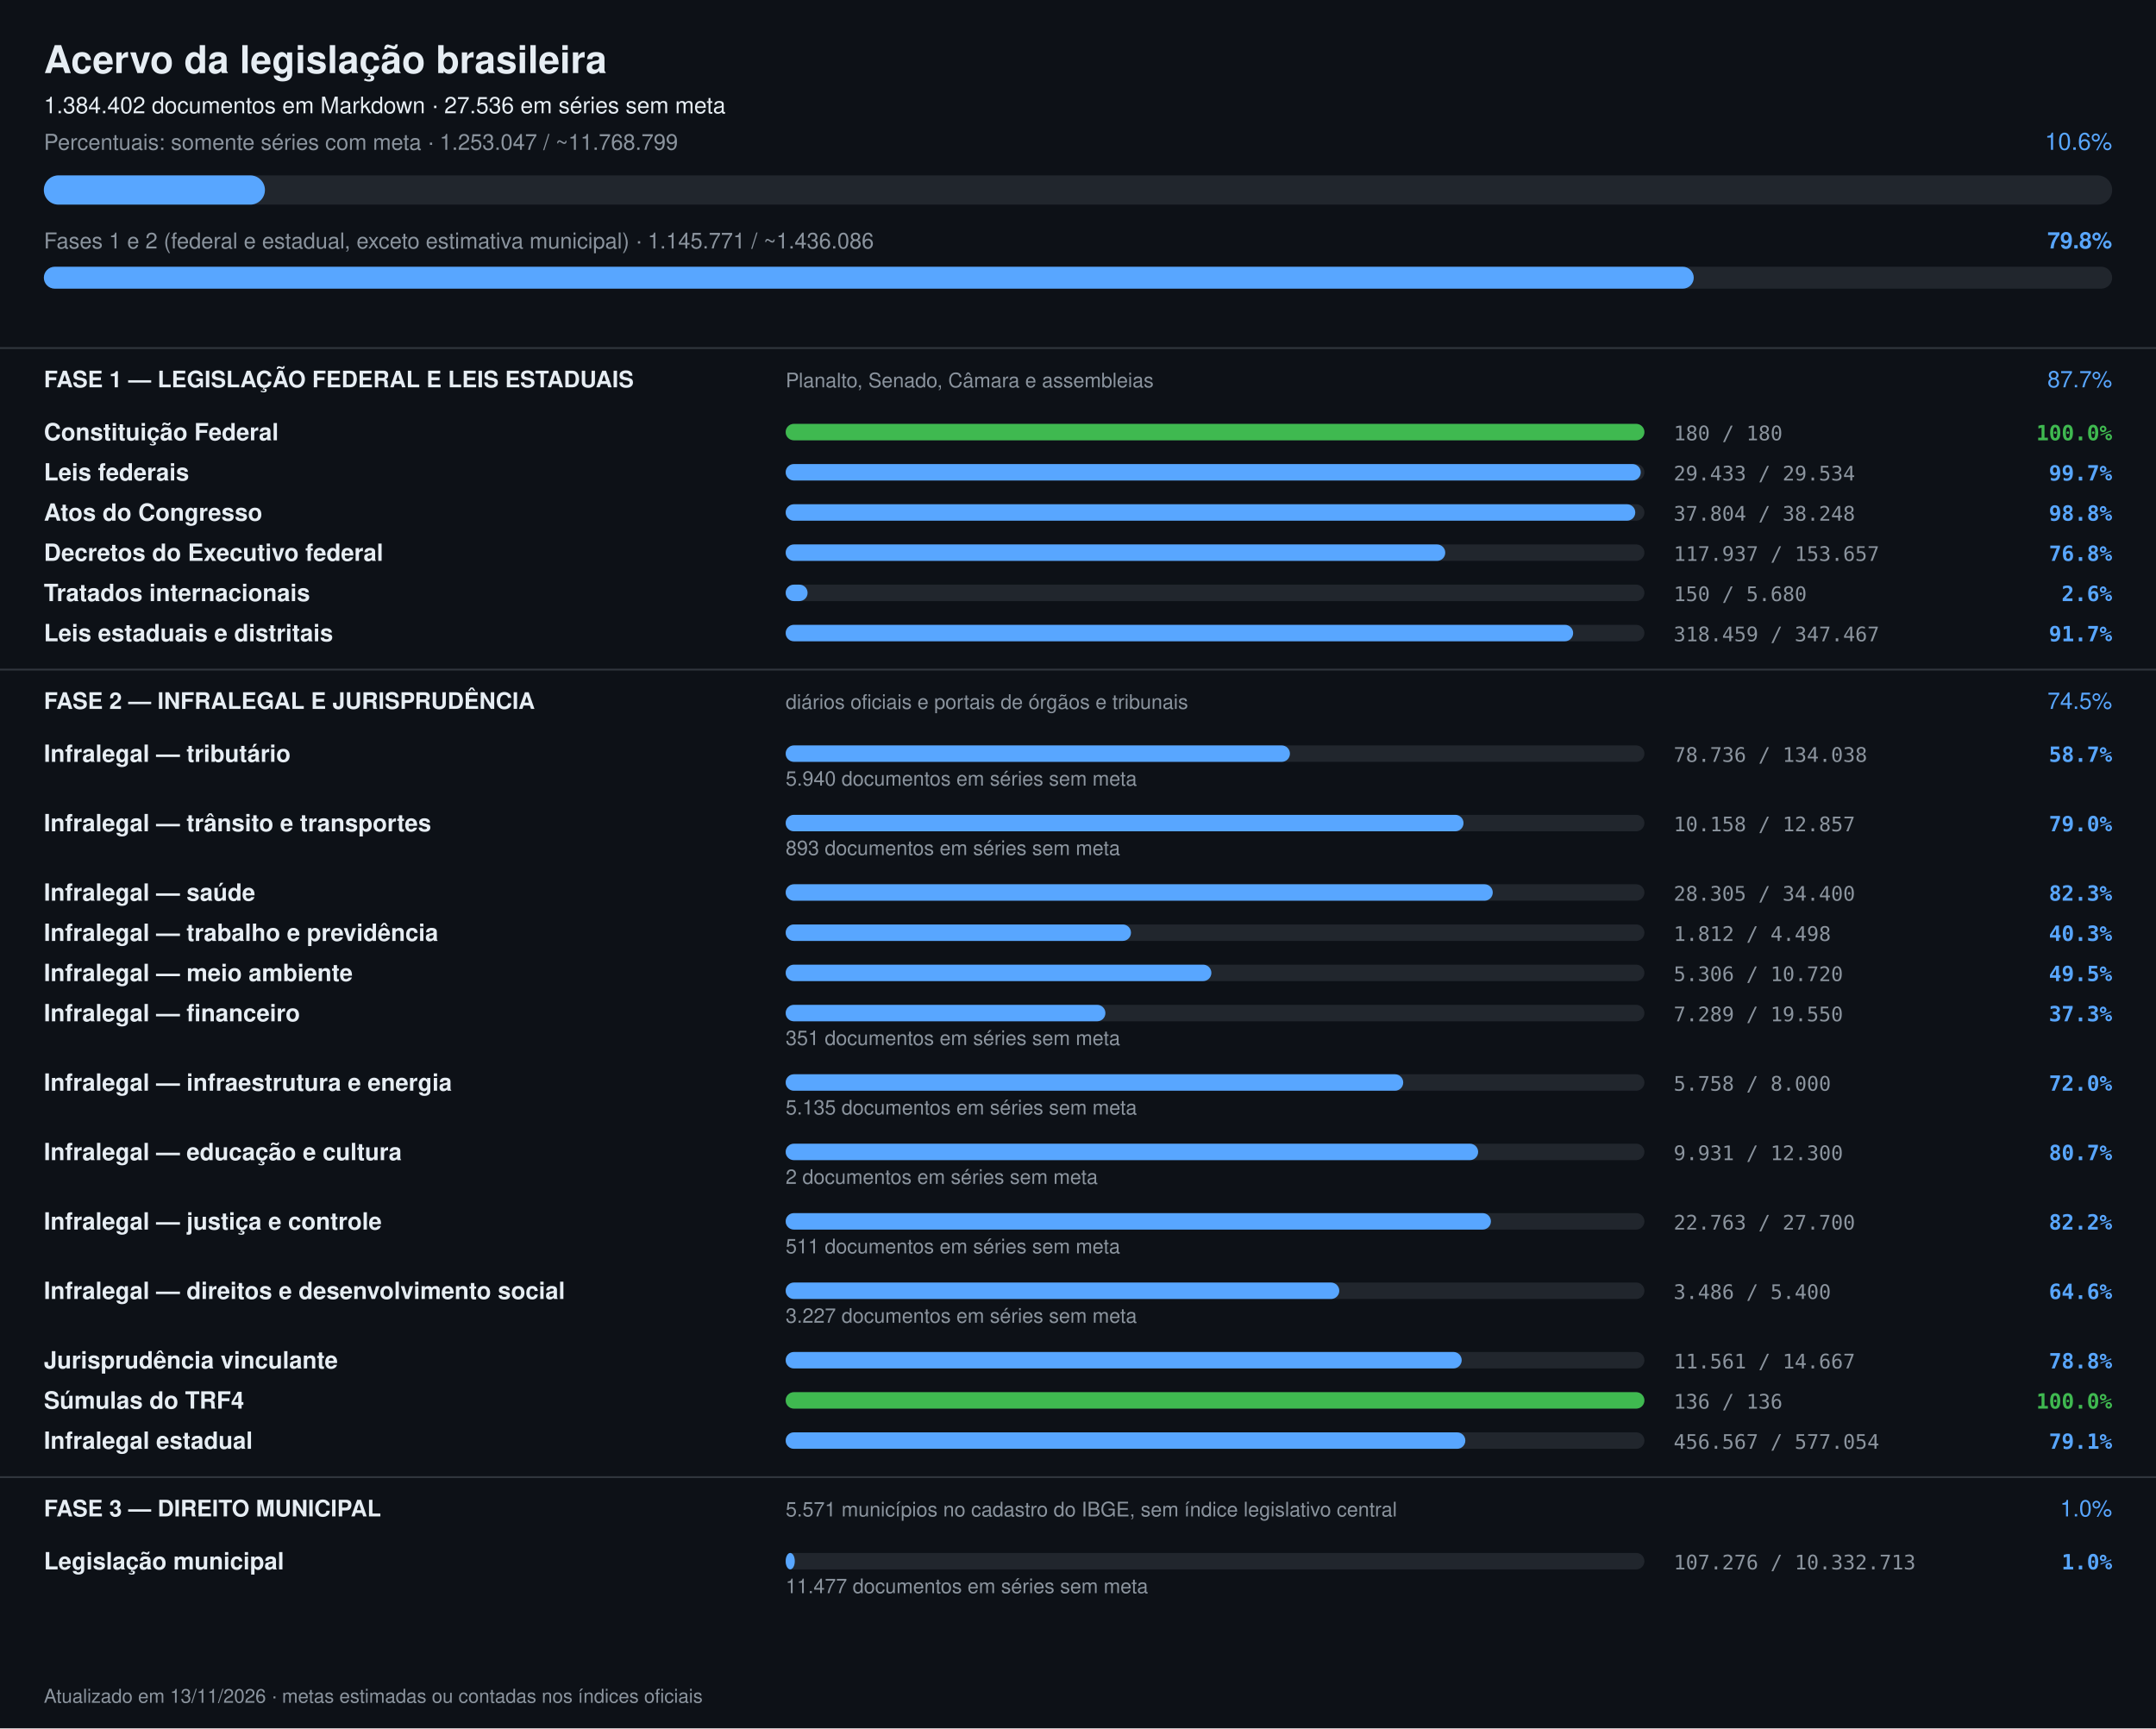
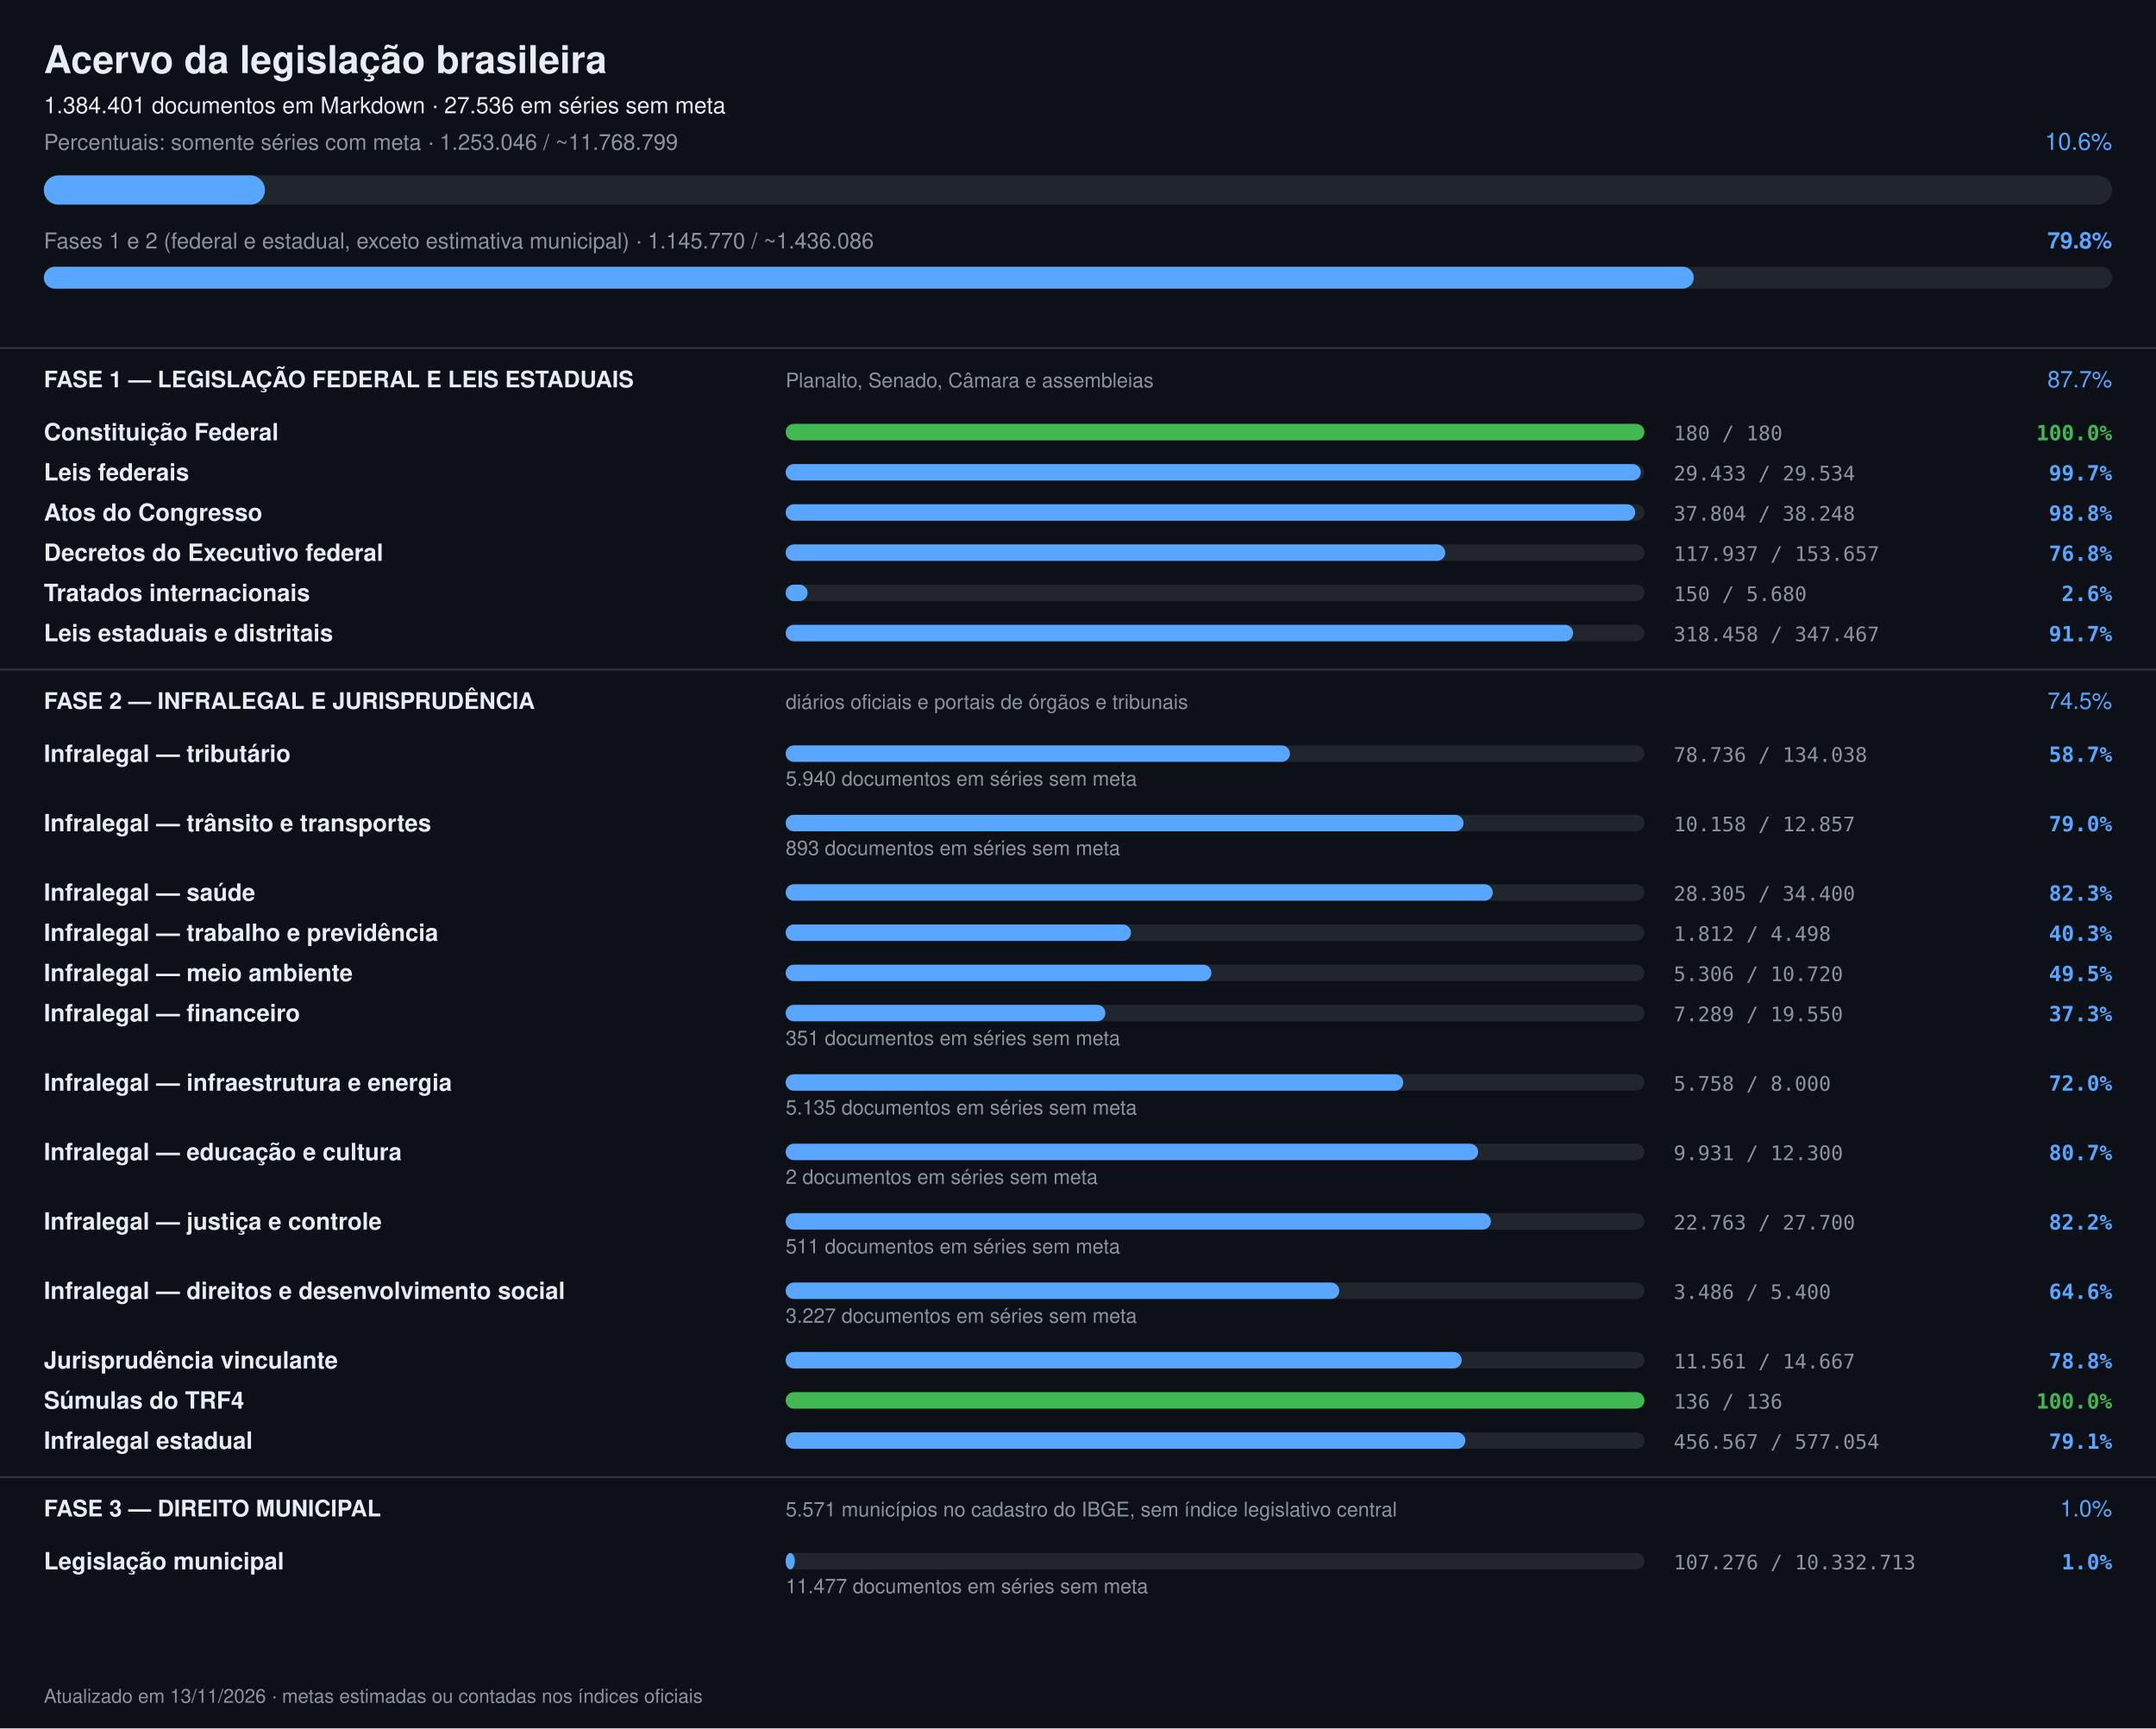
<svg xmlns="http://www.w3.org/2000/svg" width="1180" height="946" viewBox="0 0 1180 946" font-family="-apple-system,Segoe UI,Helvetica,Arial,sans-serif">
  <rect width="1180" height="946" fill="#0d1117" />
  <text x="24" y="40" font-size="21" font-weight="700" fill="#e6edf3">Acervo da legislação brasileira</text>
-   <text x="24" y="62" font-size="12.5" fill="#e6edf3">1.384.402 documentos em Markdown · 27.536 em séries sem meta</text>
-   <text x="24" y="82" font-size="12" fill="#8b949e">Percentuais: somente séries com meta · 1.253.047 / ~11.768.799</text>
+   <text x="24" y="62" font-size="12.5" fill="#e6edf3">1.384.401 documentos em Markdown · 27.536 em séries sem meta</text>
+   <text x="24" y="82" font-size="12" fill="#8b949e">Percentuais: somente séries com meta · 1.253.046 / ~11.768.799</text>
  <text x="1156" y="82" font-size="13" text-anchor="end" fill="#58a6ff">10.6%</text>
  <rect x="24" y="96" width="1132" height="16" rx="8" fill="#21262d" />
  <rect x="24" y="96" width="121" height="16" rx="8" fill="#58a6ff" />
-   <text x="24" y="136" font-size="12" fill="#8b949e">Fases 1 e 2 (federal e estadual, exceto estimativa municipal) · 1.145.771 / ~1.436.086</text>
+   <text x="24" y="136" font-size="12" fill="#8b949e">Fases 1 e 2 (federal e estadual, exceto estimativa municipal) · 1.145.770 / ~1.436.086</text>
  <text x="1156" y="136" font-size="12.5" font-weight="600" text-anchor="end" fill="#58a6ff">79.8%</text>
  <rect x="24" y="146" width="1132" height="12" rx="6" fill="#21262d" />
  <rect x="24" y="146" width="903" height="12" rx="6" fill="#58a6ff" />
  <rect x="0" y="190" width="1180" height="1" fill="#30363d" />
  <text x="24" y="212" font-size="12.5" font-weight="700" fill="#e6edf3">FASE 1 — LEGISLAÇÃO FEDERAL E LEIS ESTADUAIS</text>
  <text x="430" y="212" font-size="11" fill="#8b949e">Planalto, Senado, Câmara e assembleias</text>
  <text x="1156" y="212" font-size="12.5" text-anchor="end" fill="#58a6ff">87.7%</text>
  <text x="24" y="241" font-size="13" font-weight="600" fill="#e6edf3">Constituição Federal</text>
  <rect x="430" y="232" width="470" height="9" rx="4.5" fill="#21262d" />
  <rect x="430" y="232" width="470" height="9" rx="4.5" fill="#3fb950" />
  <text x="916" y="241" font-size="11" fill="#8b949e" font-family="ui-monospace,monospace">180 / 180</text>
  <text x="1156" y="241" font-size="11.5" text-anchor="end" font-weight="600" fill="#3fb950" font-family="ui-monospace,monospace">100.0%</text>
  <text x="24" y="263" font-size="13" font-weight="600" fill="#e6edf3">Leis federais</text>
  <rect x="430" y="254" width="470" height="9" rx="4.5" fill="#21262d" />
  <rect x="430" y="254" width="468" height="9" rx="4.5" fill="#58a6ff" />
  <text x="916" y="263" font-size="11" fill="#8b949e" font-family="ui-monospace,monospace">29.433 / 29.534</text>
  <text x="1156" y="263" font-size="11.5" text-anchor="end" font-weight="600" fill="#58a6ff" font-family="ui-monospace,monospace">99.7%</text>
  <text x="24" y="285" font-size="13" font-weight="600" fill="#e6edf3">Atos do Congresso</text>
  <rect x="430" y="276" width="470" height="9" rx="4.5" fill="#21262d" />
  <rect x="430" y="276" width="465" height="9" rx="4.5" fill="#58a6ff" />
  <text x="916" y="285" font-size="11" fill="#8b949e" font-family="ui-monospace,monospace">37.804 / 38.248</text>
  <text x="1156" y="285" font-size="11.5" text-anchor="end" font-weight="600" fill="#58a6ff" font-family="ui-monospace,monospace">98.8%</text>
  <text x="24" y="307" font-size="13" font-weight="600" fill="#e6edf3">Decretos do Executivo federal</text>
  <rect x="430" y="298" width="470" height="9" rx="4.5" fill="#21262d" />
  <rect x="430" y="298" width="361" height="9" rx="4.5" fill="#58a6ff" />
  <text x="916" y="307" font-size="11" fill="#8b949e" font-family="ui-monospace,monospace">117.937 / 153.657</text>
  <text x="1156" y="307" font-size="11.5" text-anchor="end" font-weight="600" fill="#58a6ff" font-family="ui-monospace,monospace">76.8%</text>
  <text x="24" y="329" font-size="13" font-weight="600" fill="#e6edf3">Tratados internacionais</text>
  <rect x="430" y="320" width="470" height="9" rx="4.5" fill="#21262d" />
  <rect x="430" y="320" width="12" height="9" rx="4.5" fill="#58a6ff" />
  <text x="916" y="329" font-size="11" fill="#8b949e" font-family="ui-monospace,monospace">150 / 5.680</text>
  <text x="1156" y="329" font-size="11.5" text-anchor="end" font-weight="600" fill="#58a6ff" font-family="ui-monospace,monospace">2.6%</text>
  <text x="24" y="351" font-size="13" font-weight="600" fill="#e6edf3">Leis estaduais e distritais</text>
  <rect x="430" y="342" width="470" height="9" rx="4.5" fill="#21262d" />
  <rect x="430" y="342" width="431" height="9" rx="4.5" fill="#58a6ff" />
-   <text x="916" y="351" font-size="11" fill="#8b949e" font-family="ui-monospace,monospace">318.459 / 347.467</text>
+   <text x="916" y="351" font-size="11" fill="#8b949e" font-family="ui-monospace,monospace">318.458 / 347.467</text>
  <text x="1156" y="351" font-size="11.5" text-anchor="end" font-weight="600" fill="#58a6ff" font-family="ui-monospace,monospace">91.7%</text>
  <rect x="0" y="366" width="1180" height="1" fill="#30363d" />
  <text x="24" y="388" font-size="12.5" font-weight="700" fill="#e6edf3">FASE 2 — INFRALEGAL E JURISPRUDÊNCIA</text>
  <text x="430" y="388" font-size="11" fill="#8b949e">diários oficiais e portais de órgãos e tribunais</text>
  <text x="1156" y="388" font-size="12.5" text-anchor="end" fill="#58a6ff">74.5%</text>
  <text x="24" y="417" font-size="13" font-weight="600" fill="#e6edf3">Infralegal — tributário</text>
  <rect x="430" y="408" width="470" height="9" rx="4.5" fill="#21262d" />
  <rect x="430" y="408" width="276" height="9" rx="4.5" fill="#58a6ff" />
  <text x="916" y="417" font-size="11" fill="#8b949e" font-family="ui-monospace,monospace">78.736 / 134.038</text>
  <text x="1156" y="417" font-size="11.5" text-anchor="end" font-weight="600" fill="#58a6ff" font-family="ui-monospace,monospace">58.7%</text>
  <text x="430" y="430" font-size="11" fill="#8b949e">5.940 documentos em séries sem meta</text>
  <text x="24" y="455" font-size="13" font-weight="600" fill="#e6edf3">Infralegal — trânsito e transportes</text>
  <rect x="430" y="446" width="470" height="9" rx="4.5" fill="#21262d" />
  <rect x="430" y="446" width="371" height="9" rx="4.5" fill="#58a6ff" />
  <text x="916" y="455" font-size="11" fill="#8b949e" font-family="ui-monospace,monospace">10.158 / 12.857</text>
  <text x="1156" y="455" font-size="11.5" text-anchor="end" font-weight="600" fill="#58a6ff" font-family="ui-monospace,monospace">79.0%</text>
  <text x="430" y="468" font-size="11" fill="#8b949e">893 documentos em séries sem meta</text>
  <text x="24" y="493" font-size="13" font-weight="600" fill="#e6edf3">Infralegal — saúde</text>
  <rect x="430" y="484" width="470" height="9" rx="4.5" fill="#21262d" />
  <rect x="430" y="484" width="387" height="9" rx="4.5" fill="#58a6ff" />
  <text x="916" y="493" font-size="11" fill="#8b949e" font-family="ui-monospace,monospace">28.305 / 34.400</text>
  <text x="1156" y="493" font-size="11.5" text-anchor="end" font-weight="600" fill="#58a6ff" font-family="ui-monospace,monospace">82.3%</text>
  <text x="24" y="515" font-size="13" font-weight="600" fill="#e6edf3">Infralegal — trabalho e previdência</text>
  <rect x="430" y="506" width="470" height="9" rx="4.5" fill="#21262d" />
  <rect x="430" y="506" width="189" height="9" rx="4.5" fill="#58a6ff" />
  <text x="916" y="515" font-size="11" fill="#8b949e" font-family="ui-monospace,monospace">1.812 / 4.498</text>
  <text x="1156" y="515" font-size="11.5" text-anchor="end" font-weight="600" fill="#58a6ff" font-family="ui-monospace,monospace">40.3%</text>
  <text x="24" y="537" font-size="13" font-weight="600" fill="#e6edf3">Infralegal — meio ambiente</text>
  <rect x="430" y="528" width="470" height="9" rx="4.5" fill="#21262d" />
  <rect x="430" y="528" width="233" height="9" rx="4.5" fill="#58a6ff" />
  <text x="916" y="537" font-size="11" fill="#8b949e" font-family="ui-monospace,monospace">5.306 / 10.720</text>
  <text x="1156" y="537" font-size="11.5" text-anchor="end" font-weight="600" fill="#58a6ff" font-family="ui-monospace,monospace">49.5%</text>
  <text x="24" y="559" font-size="13" font-weight="600" fill="#e6edf3">Infralegal — financeiro</text>
  <rect x="430" y="550" width="470" height="9" rx="4.5" fill="#21262d" />
  <rect x="430" y="550" width="175" height="9" rx="4.5" fill="#58a6ff" />
  <text x="916" y="559" font-size="11" fill="#8b949e" font-family="ui-monospace,monospace">7.289 / 19.550</text>
  <text x="1156" y="559" font-size="11.5" text-anchor="end" font-weight="600" fill="#58a6ff" font-family="ui-monospace,monospace">37.3%</text>
  <text x="430" y="572" font-size="11" fill="#8b949e">351 documentos em séries sem meta</text>
  <text x="24" y="597" font-size="13" font-weight="600" fill="#e6edf3">Infralegal — infraestrutura e energia</text>
  <rect x="430" y="588" width="470" height="9" rx="4.5" fill="#21262d" />
  <rect x="430" y="588" width="338" height="9" rx="4.5" fill="#58a6ff" />
  <text x="916" y="597" font-size="11" fill="#8b949e" font-family="ui-monospace,monospace">5.758 / 8.000</text>
  <text x="1156" y="597" font-size="11.5" text-anchor="end" font-weight="600" fill="#58a6ff" font-family="ui-monospace,monospace">72.0%</text>
  <text x="430" y="610" font-size="11" fill="#8b949e">5.135 documentos em séries sem meta</text>
  <text x="24" y="635" font-size="13" font-weight="600" fill="#e6edf3">Infralegal — educação e cultura</text>
  <rect x="430" y="626" width="470" height="9" rx="4.5" fill="#21262d" />
  <rect x="430" y="626" width="379" height="9" rx="4.5" fill="#58a6ff" />
  <text x="916" y="635" font-size="11" fill="#8b949e" font-family="ui-monospace,monospace">9.931 / 12.300</text>
  <text x="1156" y="635" font-size="11.5" text-anchor="end" font-weight="600" fill="#58a6ff" font-family="ui-monospace,monospace">80.7%</text>
  <text x="430" y="648" font-size="11" fill="#8b949e">2 documentos em séries sem meta</text>
  <text x="24" y="673" font-size="13" font-weight="600" fill="#e6edf3">Infralegal — justiça e controle</text>
  <rect x="430" y="664" width="470" height="9" rx="4.5" fill="#21262d" />
  <rect x="430" y="664" width="386" height="9" rx="4.5" fill="#58a6ff" />
  <text x="916" y="673" font-size="11" fill="#8b949e" font-family="ui-monospace,monospace">22.763 / 27.700</text>
  <text x="1156" y="673" font-size="11.5" text-anchor="end" font-weight="600" fill="#58a6ff" font-family="ui-monospace,monospace">82.2%</text>
  <text x="430" y="686" font-size="11" fill="#8b949e">511 documentos em séries sem meta</text>
  <text x="24" y="711" font-size="13" font-weight="600" fill="#e6edf3">Infralegal — direitos e desenvolvimento social</text>
  <rect x="430" y="702" width="470" height="9" rx="4.5" fill="#21262d" />
  <rect x="430" y="702" width="303" height="9" rx="4.5" fill="#58a6ff" />
  <text x="916" y="711" font-size="11" fill="#8b949e" font-family="ui-monospace,monospace">3.486 / 5.400</text>
  <text x="1156" y="711" font-size="11.5" text-anchor="end" font-weight="600" fill="#58a6ff" font-family="ui-monospace,monospace">64.6%</text>
  <text x="430" y="724" font-size="11" fill="#8b949e">3.227 documentos em séries sem meta</text>
  <text x="24" y="749" font-size="13" font-weight="600" fill="#e6edf3">Jurisprudência vinculante</text>
  <rect x="430" y="740" width="470" height="9" rx="4.5" fill="#21262d" />
  <rect x="430" y="740" width="370" height="9" rx="4.5" fill="#58a6ff" />
  <text x="916" y="749" font-size="11" fill="#8b949e" font-family="ui-monospace,monospace">11.561 / 14.667</text>
  <text x="1156" y="749" font-size="11.5" text-anchor="end" font-weight="600" fill="#58a6ff" font-family="ui-monospace,monospace">78.8%</text>
  <text x="24" y="771" font-size="13" font-weight="600" fill="#e6edf3">Súmulas do TRF4</text>
  <rect x="430" y="762" width="470" height="9" rx="4.5" fill="#21262d" />
  <rect x="430" y="762" width="470" height="9" rx="4.5" fill="#3fb950" />
  <text x="916" y="771" font-size="11" fill="#8b949e" font-family="ui-monospace,monospace">136 / 136</text>
  <text x="1156" y="771" font-size="11.5" text-anchor="end" font-weight="600" fill="#3fb950" font-family="ui-monospace,monospace">100.0%</text>
  <text x="24" y="793" font-size="13" font-weight="600" fill="#e6edf3">Infralegal estadual</text>
  <rect x="430" y="784" width="470" height="9" rx="4.5" fill="#21262d" />
  <rect x="430" y="784" width="372" height="9" rx="4.5" fill="#58a6ff" />
  <text x="916" y="793" font-size="11" fill="#8b949e" font-family="ui-monospace,monospace">456.567 / 577.054</text>
  <text x="1156" y="793" font-size="11.5" text-anchor="end" font-weight="600" fill="#58a6ff" font-family="ui-monospace,monospace">79.1%</text>
  <rect x="0" y="808" width="1180" height="1" fill="#30363d" />
  <text x="24" y="830" font-size="12.5" font-weight="700" fill="#e6edf3">FASE 3 — DIREITO MUNICIPAL</text>
  <text x="430" y="830" font-size="11" fill="#8b949e">5.571 municípios no cadastro do IBGE, sem índice legislativo central</text>
  <text x="1156" y="830" font-size="12.5" text-anchor="end" fill="#58a6ff">1.0%</text>
  <text x="24" y="859" font-size="13" font-weight="600" fill="#e6edf3">Legislação municipal</text>
  <rect x="430" y="850" width="470" height="9" rx="4.5" fill="#21262d" />
  <rect x="430" y="850" width="5" height="9" rx="4.5" fill="#58a6ff" />
  <text x="916" y="859" font-size="11" fill="#8b949e" font-family="ui-monospace,monospace">107.276 / 10.332.713</text>
  <text x="1156" y="859" font-size="11.5" text-anchor="end" font-weight="600" fill="#58a6ff" font-family="ui-monospace,monospace">1.0%</text>
  <text x="430" y="872" font-size="11" fill="#8b949e">11.477 documentos em séries sem meta</text>
  <text x="24" y="932" font-size="10.5" fill="#8b949e">Atualizado em 13/11/2026 · metas estimadas ou contadas nos índices oficiais</text>
</svg>
